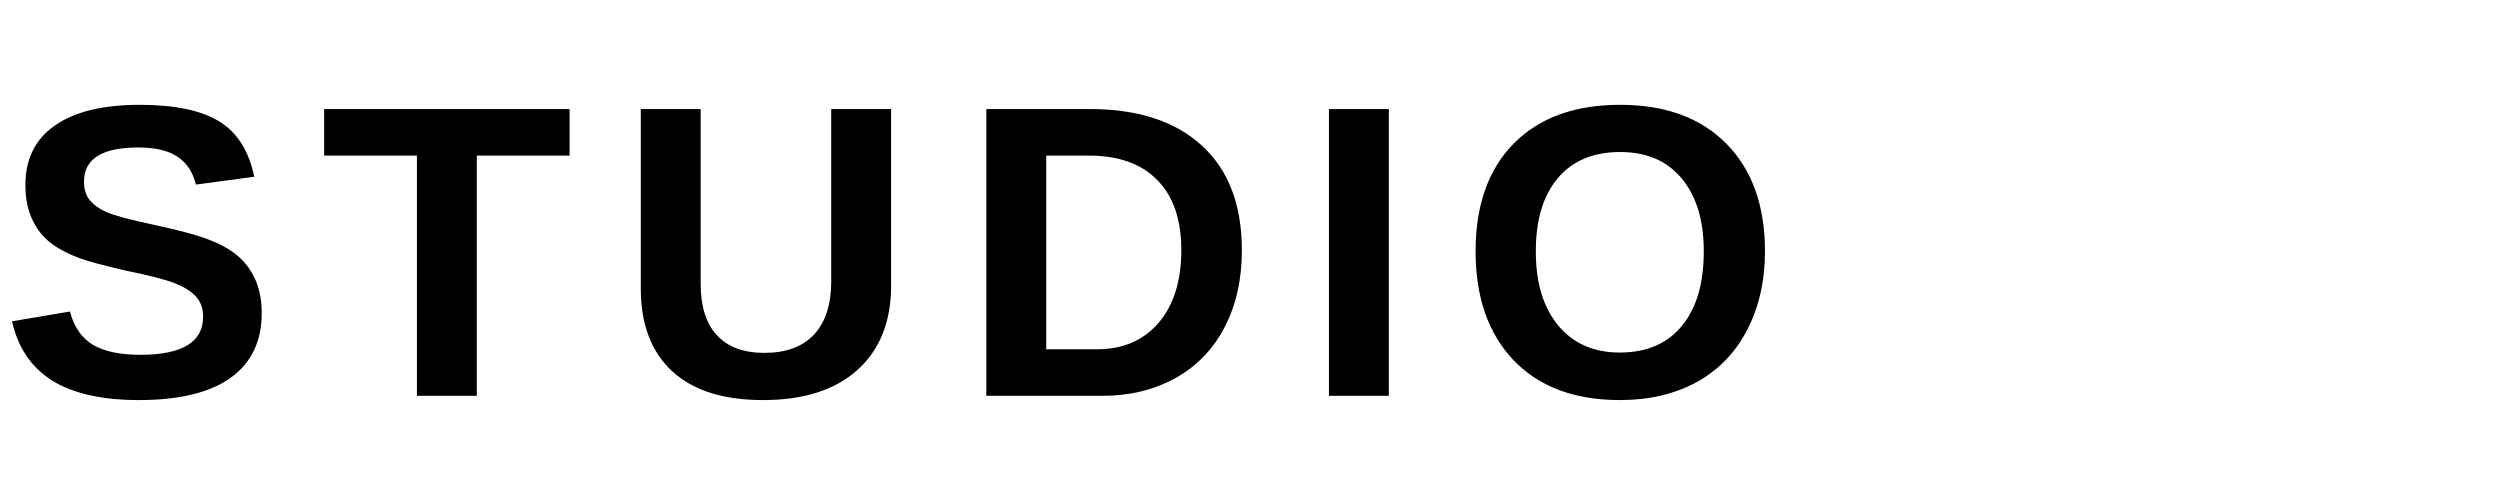
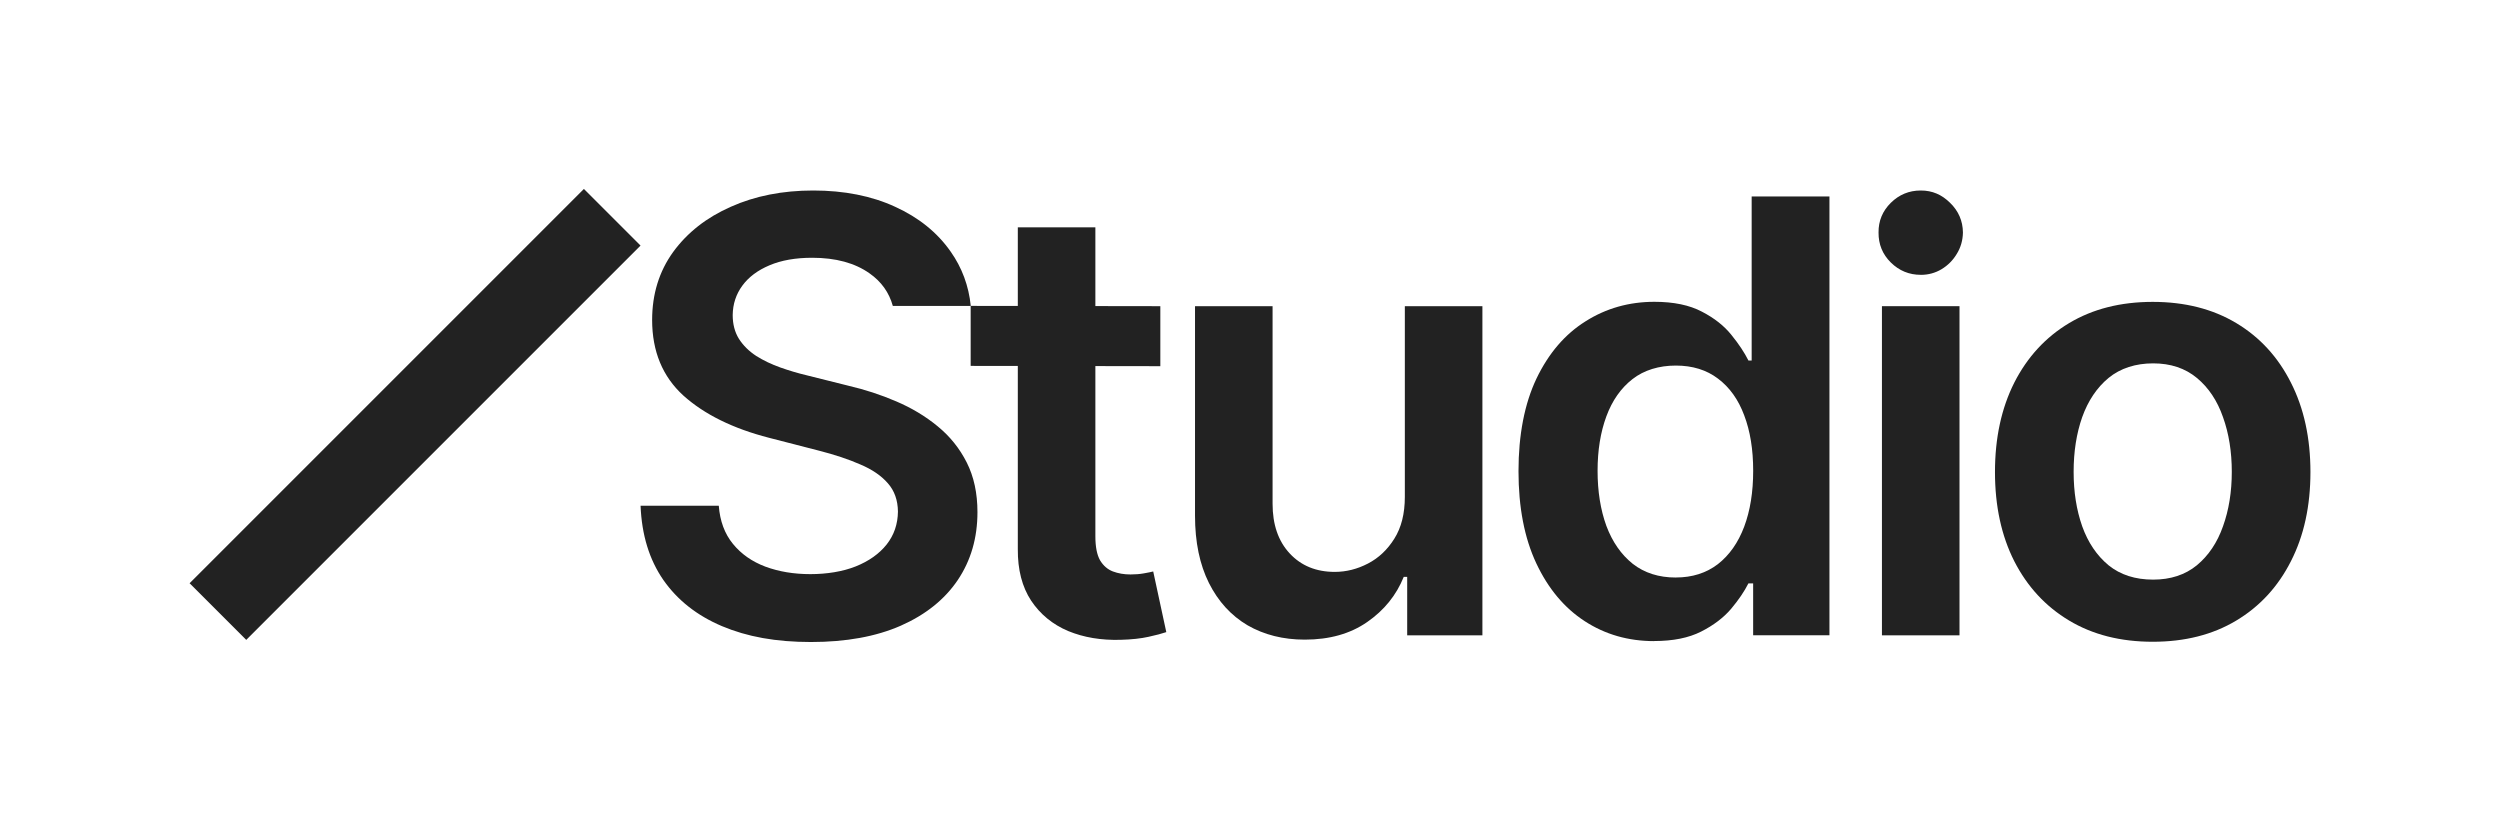
- <svg xmlns="http://www.w3.org/2000/svg" viewBox="0 0 120 24">
-   <text x="0" y="19" font-family="Arial,Helvetica,sans-serif" font-weight="700" font-size="20" letter-spacing="2">STUDIO</text>
+ <svg xmlns="http://www.w3.org/2000/svg" id="_レイヤー_1" viewBox="0 0 692 230">
+   <defs>
+     <style>.cls-1{fill:none;}.cls-2{fill-rule:evenodd;}.cls-2,.cls-3{fill:#222;}</style>
+   </defs>
+   <path class="cls-3" d="M595.87,177.64c-8.9,0-16.61-1.96-23.13-5.87-6.53-3.91-11.59-9.39-15.19-16.43-3.56-7.04-5.34-15.26-5.34-24.68s1.78-17.66,5.34-24.74c3.6-7.08,8.66-12.58,15.19-16.49,6.53-3.91,14.24-5.87,23.13-5.87s16.61,1.96,23.13,5.87c6.53,3.91,11.57,9.41,15.13,16.49,3.6,7.08,5.4,15.32,5.4,24.74s-1.8,17.64-5.4,24.68c-3.56,7.04-8.6,12.52-15.13,16.43-6.52,3.92-14.24,5.87-23.13,5.87ZM595.99,160.44c4.82,0,8.86-1.32,12.1-3.97,3.24-2.69,5.66-6.29,7.24-10.8,1.62-4.51,2.43-9.53,2.43-15.07s-.81-10.62-2.43-15.13c-1.58-4.55-3.99-8.17-7.24-10.86-3.24-2.69-7.28-4.03-12.1-4.03s-9.06,1.34-12.34,4.03c-3.24,2.69-5.67,6.31-7.3,10.86-1.58,4.51-2.37,9.55-2.37,15.13s.79,10.56,2.37,15.07c1.62,4.51,4.05,8.11,7.3,10.8,3.28,2.65,7.4,3.97,12.34,3.97Z" />
+   <path class="cls-3" d="M520.92,175.86v-91.11h21.47v91.11h-21.47Z" />
+   <path class="cls-3" d="M457.87,177.46c-7.16,0-13.56-1.84-19.22-5.52-5.66-3.68-10.12-9.02-13.41-16.02-3.28-7-4.92-15.5-4.92-25.51s1.66-18.66,4.98-25.63c3.36-7,7.89-12.28,13.58-15.84,5.69-3.6,12.04-5.4,19.04-5.4,5.34,0,9.73.91,13.17,2.73,3.44,1.78,6.17,3.93,8.19,6.47,2.02,2.49,3.58,4.84,4.69,7.06h.89v-45.41h21.53v121.45h-21.12v-14.36h-1.31c-1.11,2.21-2.71,4.57-4.8,7.06-2.1,2.45-4.86,4.55-8.3,6.29-3.44,1.74-7.77,2.61-12.99,2.61ZM463.86,159.85c4.55,0,8.42-1.23,11.63-3.68,3.2-2.49,5.63-5.95,7.3-10.38,1.66-4.43,2.49-9.59,2.49-15.48s-.83-11.01-2.49-15.36c-1.62-4.35-4.03-7.73-7.24-10.14-3.16-2.41-7.06-3.62-11.69-3.62s-8.78,1.25-11.98,3.74c-3.2,2.49-5.62,5.93-7.24,10.32-1.62,4.39-2.43,9.41-2.43,15.07s.81,10.78,2.43,15.24c1.66,4.43,4.09,7.93,7.3,10.5,3.24,2.53,7.22,3.8,11.92,3.8Z" />
+   <path class="cls-3" d="M388.86,137.54v-52.79h21.47v91.11h-20.82v-16.19h-.95c-2.06,5.1-5.44,9.27-10.14,12.52-4.67,3.24-10.42,4.86-17.26,4.86-5.97,0-11.25-1.33-15.84-3.97-4.55-2.69-8.11-6.58-10.68-11.69-2.57-5.14-3.86-11.35-3.86-18.63v-58.01h21.47v54.69c0,5.77,1.58,10.36,4.75,13.76,3.16,3.4,7.32,5.1,12.46,5.1,3.16,0,6.23-.77,9.19-2.31,2.97-1.54,5.4-3.84,7.3-6.88,1.94-3.08,2.91-6.94,2.91-11.57Z" />
+   <path class="cls-3" d="M321.18,84.75v16.61l-52.5-.08v-16.61l52.5.08ZM281.73,62.92h21.47v85.54c0,2.89.43,5.1,1.3,6.64.91,1.5,2.1,2.53,3.56,3.08,1.46.55,3.09.83,4.86.83,1.34,0,2.57-.1,3.68-.3,1.15-.2,2.02-.38,2.61-.53l3.62,16.79c-1.15.4-2.79.83-4.92,1.3-2.1.47-4.67.75-7.71.83-5.38.16-10.22-.65-14.53-2.43-4.31-1.82-7.73-4.63-10.26-8.42-2.49-3.8-3.72-8.54-3.68-14.24V62.92Z" />
+   <path class="cls-2" d="M247.13,84.67c-1.03-3.71-3.17-6.71-6.42-8.99-4.07-2.89-9.37-4.33-15.9-4.33-4.59,0-8.52.69-11.8,2.08-3.28,1.38-5.79,3.26-7.53,5.64-1.74,2.37-2.63,5.08-2.67,8.13,0,2.53.57,4.73,1.72,6.58,1.19,1.86,2.79,3.44,4.8,4.75,2.02,1.27,4.25,2.33,6.7,3.2,2.45.87,4.92,1.6,7.42,2.19l11.39,2.85c4.59,1.07,9,2.51,13.23,4.33,4.27,1.82,8.09,4.11,11.45,6.88,3.4,2.77,6.09,6.11,8.07,10.03,1.98,3.92,2.97,8.5,2.97,13.76,0,7.12-1.82,13.39-5.46,18.8-3.64,5.38-8.9,9.59-15.78,12.63-6.84,3-15.13,4.51-24.85,4.51s-17.66-1.46-24.62-4.39c-6.92-2.93-12.34-7.2-16.25-12.81-3.88-5.62-5.97-12.46-6.29-20.52h21.65c.32,4.23,1.62,7.75,3.92,10.56,2.29,2.81,5.28,4.9,8.96,6.29,3.72,1.38,7.87,2.08,12.46,2.08s8.98-.71,12.57-2.14c3.64-1.46,6.49-3.48,8.54-6.05,2.06-2.61,3.1-5.65,3.14-9.13-.04-3.16-.97-5.77-2.79-7.83-1.82-2.1-4.37-3.84-7.65-5.22-3.24-1.42-7.04-2.69-11.39-3.8l-13.82-3.56c-10-2.57-17.91-6.47-23.73-11.69-5.77-5.26-8.66-12.24-8.66-20.94,0-7.16,1.94-13.43,5.81-18.8,3.92-5.38,9.23-9.55,15.96-12.52,6.72-3.01,14.33-4.51,22.84-4.51s16.17,1.5,22.66,4.51c6.52,2.97,11.65,7.1,15.36,12.4,3.14,4.45,5,9.46,5.57,15.04h-21.58Z" />
+   <path class="cls-3" d="M531.66,76.07c-3.22,0-5.98-1.14-8.28-3.41-2.3-2.27-3.43-5.05-3.4-8.31-.03-3.2,1.1-5.93,3.4-8.21,2.3-2.27,5.06-3.41,8.28-3.41s5.82,1.14,8.12,3.41c2.34,2.27,3.52,5.01,3.56,8.21-.04,2.17-.6,4.14-1.7,5.92-1.06,1.78-2.48,3.2-4.24,4.26-1.73,1.03-3.64,1.55-5.73,1.55Z" />
+   <path class="cls-2" d="M177.3,67.98l-109.14,109.14-15.68-15.68,109.14-109.14,15.68,15.68Z" />
+   <rect class="cls-1" width="692" height="230" />
</svg>
